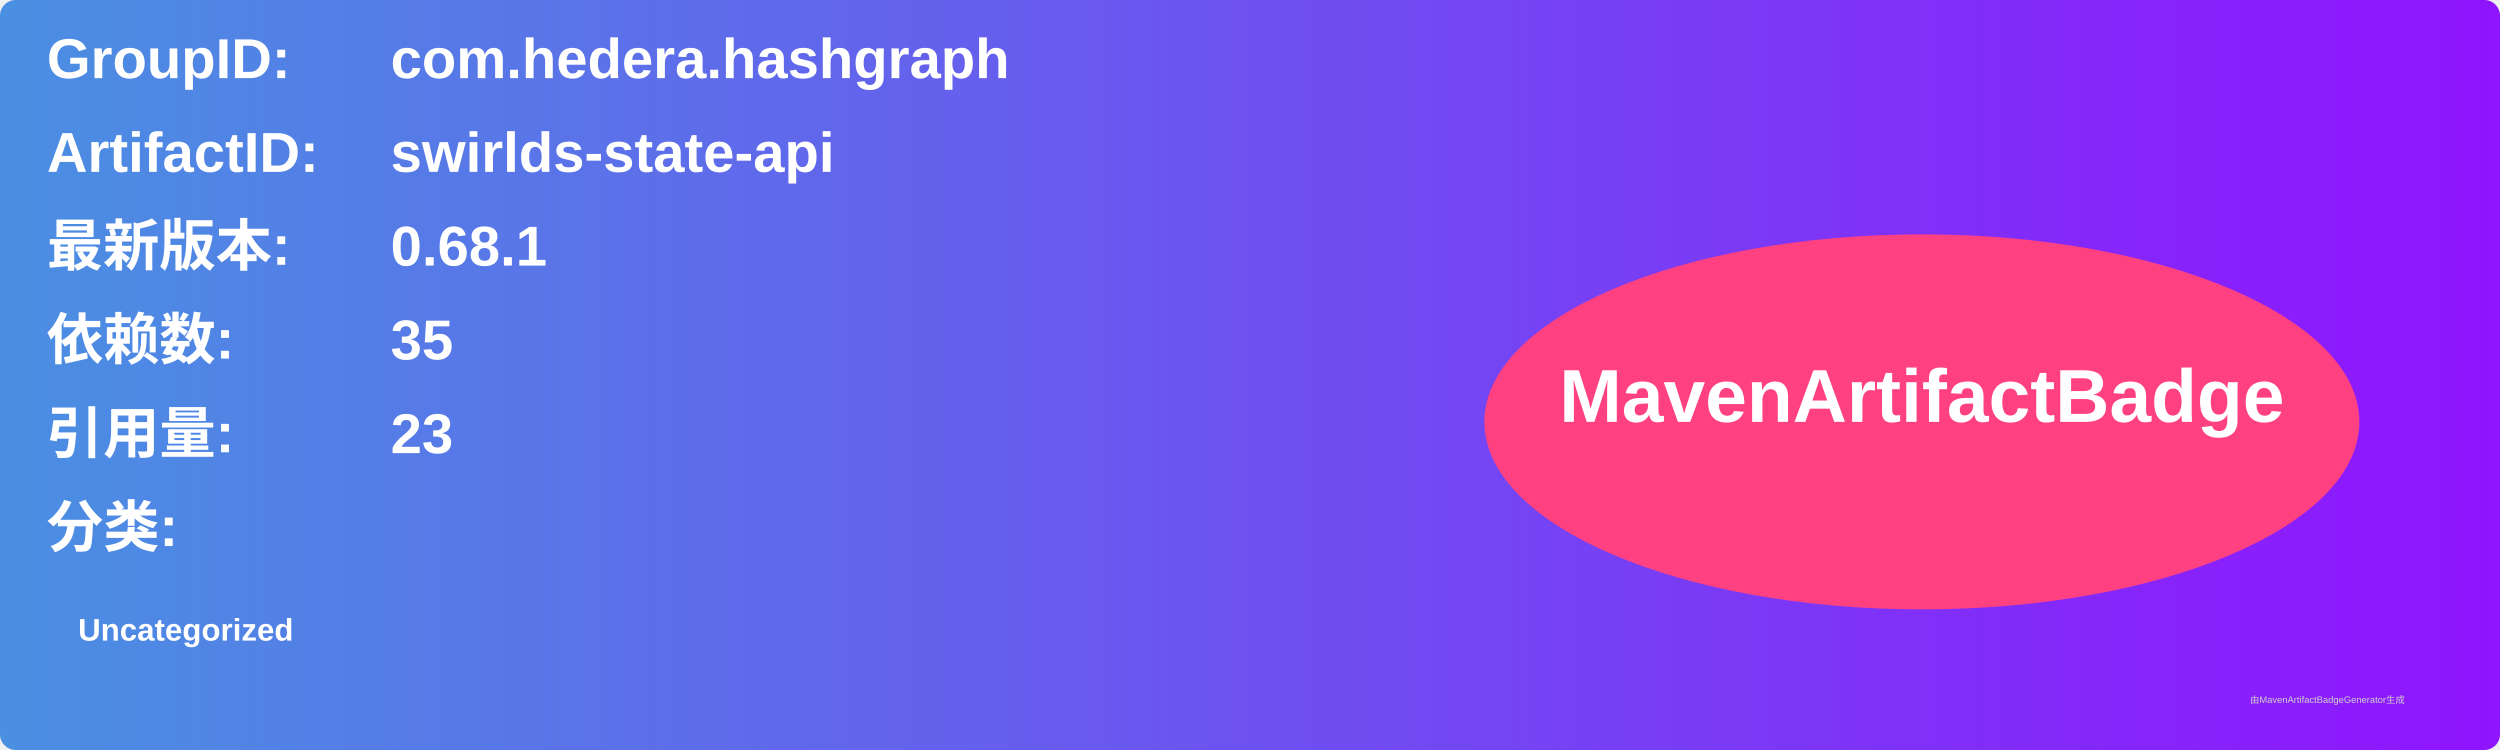
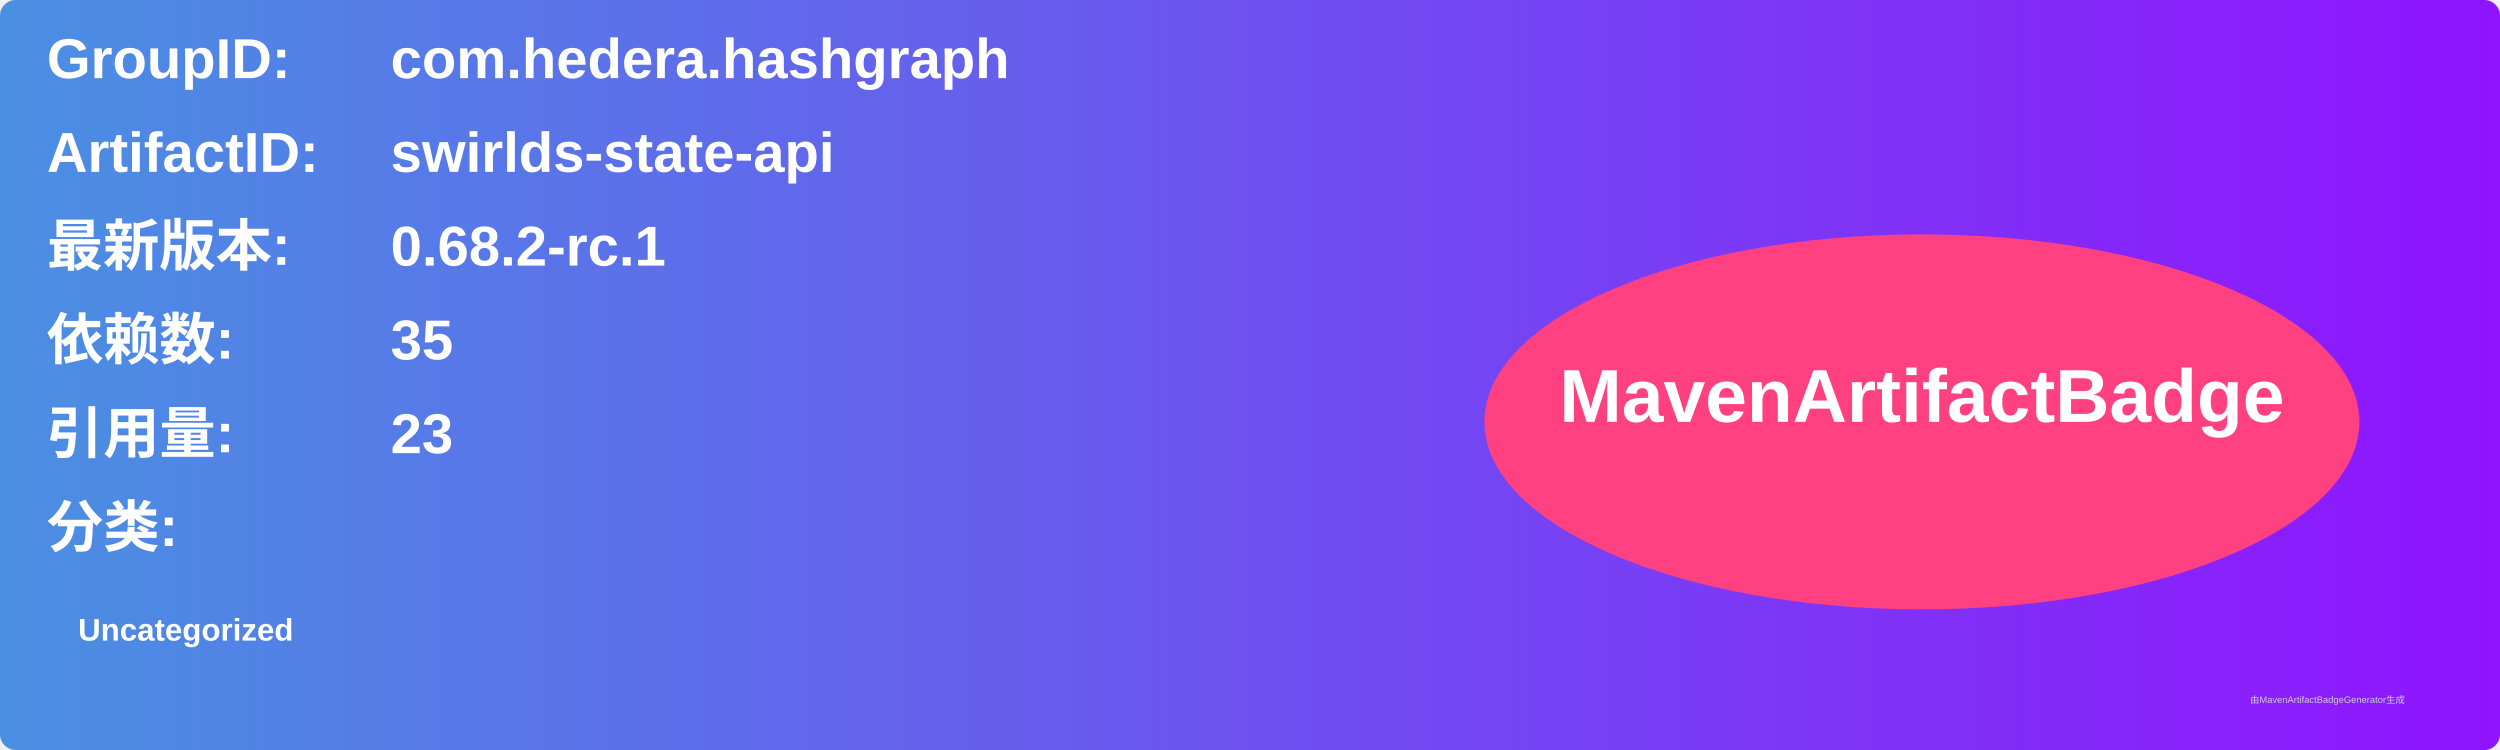
<svg xmlns="http://www.w3.org/2000/svg" width="800" height="240" viewBox="0 0 800 240">
  <linearGradient id="grad" x1="0%" y1="0%" x2="100%" y2="0%">
    <stop offset="0%" stop-color="#4a90e2" />
    <stop offset="100%" stop-color="#9013fe" />
  </linearGradient>
  <rect width="100%" height="100%" rx="5" ry="5" fill="url(#grad)" />
  <g transform="translate(15, 15)">
    <text x="0" y="10" font-family="Arial" font-size="18" fill="white" font-weight="bold" width="260">GroupID:</text>
    <text x="110" y="10" font-family="Arial" font-size="18" fill="white" font-weight="bold" width="460">com.hedera.hashgraph</text>
    <text x="0" y="40" font-family="Arial" font-size="18" fill="white" font-weight="bold" width="260">ArtifactID:</text>
    <text x="110" y="40" font-family="Arial" font-size="18" fill="white" font-weight="bold" width="460">swirlds-state-api</text>
    <text x="0" y="70" font-family="Arial" font-size="18" fill="white" font-weight="bold">最新版本:</text>
    <text x="110" y="70" font-family="Arial" font-size="18" fill="white" font-weight="bold">
-       <tspan font-weight="bold">0.68.1</tspan>
+       <tspan font-weight="bold">0.68.2-rc.1</tspan>
    </text>
    <text x="0" y="100" font-family="Arial" font-size="18" fill="white" font-weight="bold">依赖数: </text>
    <text x="110" y="100" font-family="Arial" font-size="18" fill="white">
      <tspan font-weight="bold">35</tspan>
    </text>
    <text x="0" y="130" font-family="Arial" font-size="18" fill="white" font-weight="bold">引用量: </text>
    <text x="110" y="130" font-family="Arial" font-size="18" fill="white">
      <tspan font-weight="bold">23</tspan>
    </text>
    <text x="0" y="160" font-family="Arial" font-size="18" fill="white" font-weight="bold">分类:</text>
    <text x="10" y="190" font-family="Arial" font-size="10" fill="white">
      <tspan font-weight="bold">Uncategorized</tspan>
    </text>
    <ellipse cx="600" cy="120" rx="140" ry="60" fill="#ff4081" />
    <text x="600" y="120" text-anchor="middle" font-family="Arial" font-size="24" fill="white" font-weight="bold">MavenArtifactBadge</text>
  </g>
  <text x="720" y="225" font-family="Arial" font-size="3" fill="#d0d0d0">由MavenArtifactBadgeGenerator生成</text>
</svg>
